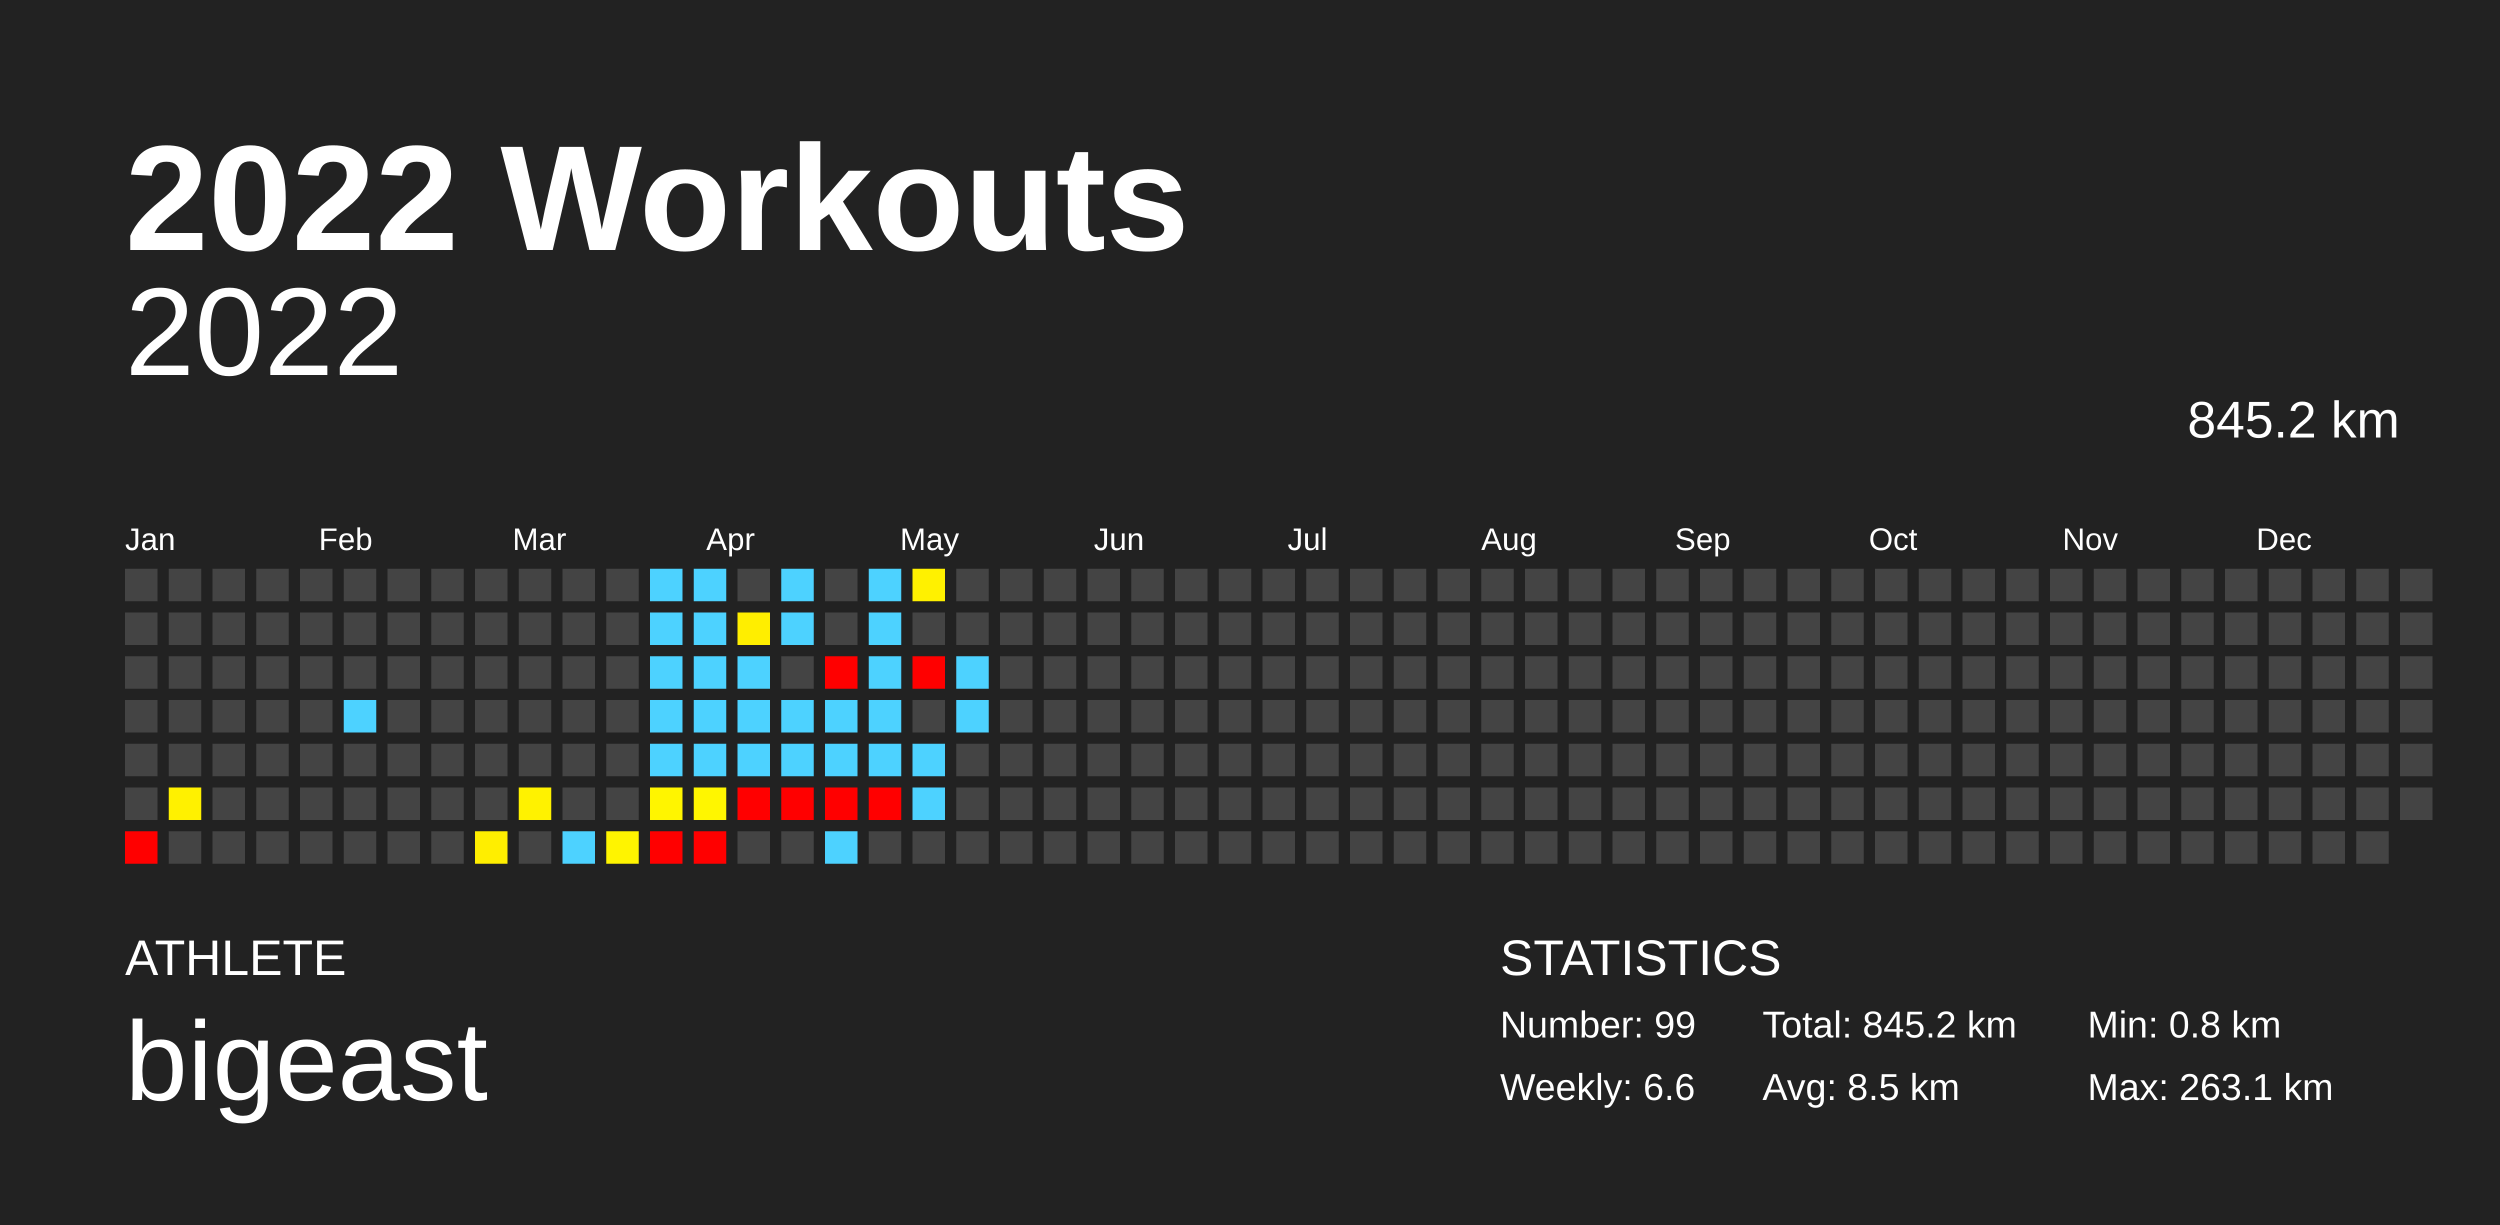
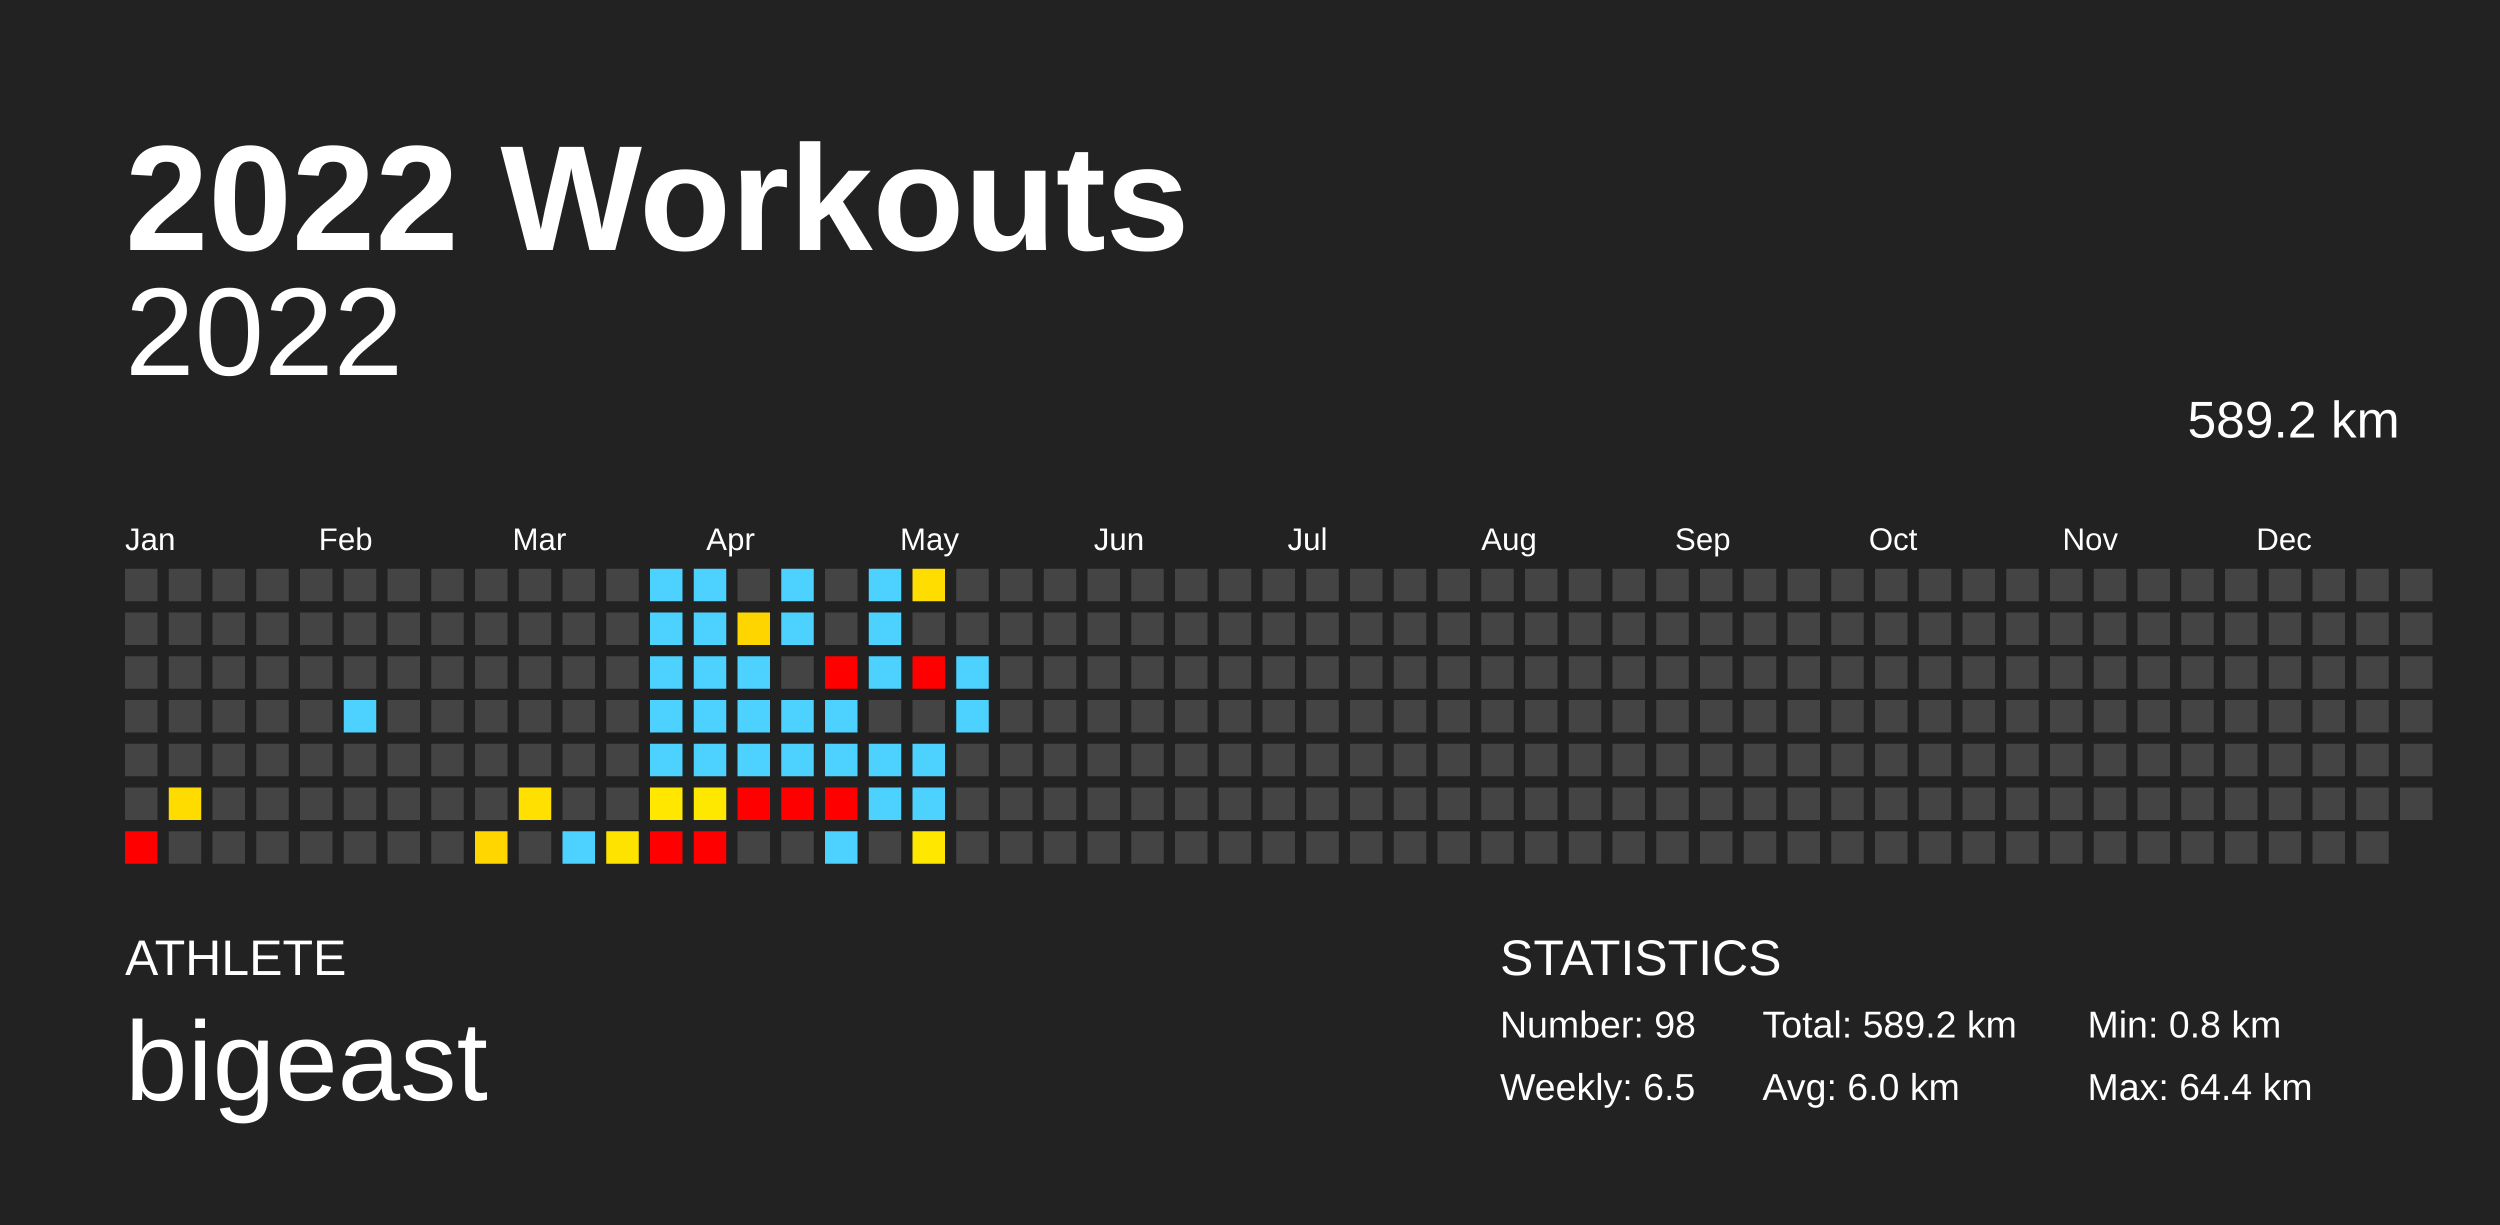
<svg xmlns="http://www.w3.org/2000/svg" baseProfile="full" height="98mm" version="1.1" viewBox="0,0,200,98" width="200mm">
  <defs />
  <rect fill="#222222" height="98" width="200" x="0" y="0" />
  <text fill="#FFFFFF" style="font-size:12px; font-family:Arial; font-weight:bold;" x="10" y="20">2022 Workouts</text>
  <text fill="#FFFFFF" style="font-size:4px; font-family:Arial" x="10" y="78">ATHLETE</text>
  <text fill="#FFFFFF" style="font-size:9px; font-family:Arial" x="10" y="88">bigeast</text>
  <text fill="#FFFFFF" style="font-size:4px; font-family:Arial" x="120" y="78">STATISTICS</text>
-   <text fill="#FFFFFF" style="font-size:3px; font-family:Arial" x="120" y="83">Number: 99</text>
-   <text fill="#FFFFFF" style="font-size:3px; font-family:Arial" x="120" y="88">Weekly: 6.6</text>
-   <text fill="#FFFFFF" style="font-size:3px; font-family:Arial" x="141" y="83">Total: 845.2 km</text>
-   <text fill="#FFFFFF" style="font-size:3px; font-family:Arial" x="141" y="88">Avg: 8.5 km</text>
+   <text fill="#FFFFFF" style="font-size:3px; font-family:Arial" x="120" y="83">Number: 98</text>
+   <text fill="#FFFFFF" style="font-size:3px; font-family:Arial" x="120" y="88">Weekly: 6.5</text>
+   <text fill="#FFFFFF" style="font-size:3px; font-family:Arial" x="141" y="83">Total: 589.2 km</text>
+   <text fill="#FFFFFF" style="font-size:3px; font-family:Arial" x="141" y="88">Avg: 6.0 km</text>
  <text fill="#FFFFFF" style="font-size:3px; font-family:Arial" x="167" y="83">Min: 0.8 km</text>
-   <text fill="#FFFFFF" style="font-size:3px; font-family:Arial" x="167" y="88">Max: 263.1 km</text>
+   <text fill="#FFFFFF" style="font-size:3px; font-family:Arial" x="167" y="88">Max: 64.4 km</text>
  <text alignment-baseline="hanging" fill="#FFFFFF" style="font-size:10.0px; font-family:Arial;" x="10" y="30">2022</text>
-   <text alignment-baseline="hanging" fill="#FFFFFF" style="font-size:4.125px; font-family:Arial;" x="175" y="35">845.2 km</text>
+   <text alignment-baseline="hanging" fill="#FFFFFF" style="font-size:4.125px; font-family:Arial;" x="175" y="35">589.2 km</text>
  <text fill="#FFFFFF" style="font-size:2.5px; font-family:Arial" x="10.0" y="44">Jan</text>
  <text fill="#FFFFFF" style="font-size:2.5px; font-family:Arial" x="25.5" y="44">Feb</text>
  <text fill="#FFFFFF" style="font-size:2.5px; font-family:Arial" x="41.0" y="44">Mar</text>
  <text fill="#FFFFFF" style="font-size:2.5px; font-family:Arial" x="56.5" y="44">Apr</text>
  <text fill="#FFFFFF" style="font-size:2.5px; font-family:Arial" x="72.0" y="44">May</text>
  <text fill="#FFFFFF" style="font-size:2.5px; font-family:Arial" x="87.5" y="44">Jun</text>
  <text fill="#FFFFFF" style="font-size:2.5px; font-family:Arial" x="103.0" y="44">Jul</text>
  <text fill="#FFFFFF" style="font-size:2.5px; font-family:Arial" x="118.5" y="44">Aug</text>
  <text fill="#FFFFFF" style="font-size:2.5px; font-family:Arial" x="134.0" y="44">Sep</text>
  <text fill="#FFFFFF" style="font-size:2.5px; font-family:Arial" x="149.5" y="44">Oct</text>
  <text fill="#FFFFFF" style="font-size:2.5px; font-family:Arial" x="165.0" y="44">Nov</text>
  <text fill="#FFFFFF" style="font-size:2.5px; font-family:Arial" x="180.5" y="44">Dec</text>
  <rect fill="#444444" height="2.6" width="2.6" x="10.0" y="45.5" />
  <rect fill="#444444" height="2.6" width="2.6" x="10.0" y="49.0" />
  <rect fill="#444444" height="2.6" width="2.6" x="10.0" y="52.5" />
  <rect fill="#444444" height="2.6" width="2.6" x="10.0" y="56.0" />
  <rect fill="#444444" height="2.6" width="2.6" x="10.0" y="59.5" />
  <rect fill="#444444" height="2.6" width="2.6" x="10.0" y="63.0" />
  <rect fill="red" height="2.6" width="2.6" x="10.0" y="66.5" />
  <rect fill="#444444" height="2.6" width="2.6" x="13.5" y="45.5" />
  <rect fill="#444444" height="2.6" width="2.6" x="13.5" y="49.0" />
  <rect fill="#444444" height="2.6" width="2.6" x="13.5" y="52.5" />
  <rect fill="#444444" height="2.6" width="2.6" x="13.5" y="56.0" />
  <rect fill="#444444" height="2.6" width="2.6" x="13.5" y="59.5" />
-   <rect fill="#fff100" height="2.6" width="2.6" x="13.5" y="63.0" />
+   <rect fill="#ffdc00" height="2.6" width="2.6" x="13.5" y="63.0" />
  <rect fill="#444444" height="2.6" width="2.6" x="13.5" y="66.5" />
  <rect fill="#444444" height="2.6" width="2.6" x="17.0" y="45.5" />
  <rect fill="#444444" height="2.6" width="2.6" x="17.0" y="49.0" />
  <rect fill="#444444" height="2.6" width="2.6" x="17.0" y="52.5" />
  <rect fill="#444444" height="2.6" width="2.6" x="17.0" y="56.0" />
  <rect fill="#444444" height="2.6" width="2.6" x="17.0" y="59.5" />
  <rect fill="#444444" height="2.6" width="2.6" x="17.0" y="63.0" />
  <rect fill="#444444" height="2.6" width="2.6" x="17.0" y="66.5" />
  <rect fill="#444444" height="2.6" width="2.6" x="20.5" y="45.5" />
  <rect fill="#444444" height="2.6" width="2.6" x="20.5" y="49.0" />
  <rect fill="#444444" height="2.6" width="2.6" x="20.5" y="52.5" />
  <rect fill="#444444" height="2.6" width="2.6" x="20.5" y="56.0" />
  <rect fill="#444444" height="2.6" width="2.6" x="20.5" y="59.5" />
  <rect fill="#444444" height="2.6" width="2.6" x="20.5" y="63.0" />
  <rect fill="#444444" height="2.6" width="2.6" x="20.5" y="66.5" />
  <rect fill="#444444" height="2.6" width="2.6" x="24.0" y="45.5" />
  <rect fill="#444444" height="2.6" width="2.6" x="24.0" y="49.0" />
  <rect fill="#444444" height="2.6" width="2.6" x="24.0" y="52.5" />
  <rect fill="#444444" height="2.6" width="2.6" x="24.0" y="56.0" />
  <rect fill="#444444" height="2.6" width="2.6" x="24.0" y="59.5" />
  <rect fill="#444444" height="2.6" width="2.6" x="24.0" y="63.0" />
  <rect fill="#444444" height="2.6" width="2.6" x="24.0" y="66.5" />
  <rect fill="#444444" height="2.6" width="2.6" x="27.5" y="45.5" />
  <rect fill="#444444" height="2.6" width="2.6" x="27.5" y="49.0" />
  <rect fill="#444444" height="2.6" width="2.6" x="27.5" y="52.5" />
  <rect fill="#4dd2ff" height="2.6" width="2.6" x="27.5" y="56.0" />
  <rect fill="#444444" height="2.6" width="2.6" x="27.5" y="59.5" />
  <rect fill="#444444" height="2.6" width="2.6" x="27.5" y="63.0" />
  <rect fill="#444444" height="2.6" width="2.6" x="27.5" y="66.5" />
  <rect fill="#444444" height="2.6" width="2.6" x="31.0" y="45.5" />
  <rect fill="#444444" height="2.6" width="2.6" x="31.0" y="49.0" />
  <rect fill="#444444" height="2.6" width="2.6" x="31.0" y="52.5" />
  <rect fill="#444444" height="2.6" width="2.6" x="31.0" y="56.0" />
  <rect fill="#444444" height="2.6" width="2.6" x="31.0" y="59.5" />
  <rect fill="#444444" height="2.6" width="2.6" x="31.0" y="63.0" />
  <rect fill="#444444" height="2.6" width="2.6" x="31.0" y="66.5" />
  <rect fill="#444444" height="2.6" width="2.6" x="34.5" y="45.5" />
  <rect fill="#444444" height="2.6" width="2.6" x="34.5" y="49.0" />
  <rect fill="#444444" height="2.6" width="2.6" x="34.5" y="52.5" />
  <rect fill="#444444" height="2.6" width="2.6" x="34.5" y="56.0" />
  <rect fill="#444444" height="2.6" width="2.6" x="34.5" y="59.5" />
  <rect fill="#444444" height="2.6" width="2.6" x="34.5" y="63.0" />
  <rect fill="#444444" height="2.6" width="2.6" x="34.5" y="66.5" />
  <rect fill="#444444" height="2.6" width="2.6" x="38.0" y="45.5" />
  <rect fill="#444444" height="2.6" width="2.6" x="38.0" y="49.0" />
  <rect fill="#444444" height="2.6" width="2.6" x="38.0" y="52.5" />
  <rect fill="#444444" height="2.6" width="2.6" x="38.0" y="56.0" />
  <rect fill="#444444" height="2.6" width="2.6" x="38.0" y="59.5" />
  <rect fill="#444444" height="2.6" width="2.6" x="38.0" y="63.0" />
-   <rect fill="#ffee00" height="2.6" width="2.6" x="38.0" y="66.5" />
+   <rect fill="#ffd600" height="2.6" width="2.6" x="38.0" y="66.5" />
  <rect fill="#444444" height="2.6" width="2.6" x="41.5" y="45.5" />
  <rect fill="#444444" height="2.6" width="2.6" x="41.5" y="49.0" />
  <rect fill="#444444" height="2.6" width="2.6" x="41.5" y="52.5" />
  <rect fill="#444444" height="2.6" width="2.6" x="41.5" y="56.0" />
  <rect fill="#444444" height="2.6" width="2.6" x="41.5" y="59.5" />
-   <rect fill="#fff200" height="2.6" width="2.6" x="41.5" y="63.0" />
+   <rect fill="#ffe000" height="2.6" width="2.6" x="41.5" y="63.0" />
  <rect fill="#444444" height="2.6" width="2.6" x="41.5" y="66.5" />
  <rect fill="#444444" height="2.6" width="2.6" x="45.0" y="45.5" />
  <rect fill="#444444" height="2.6" width="2.6" x="45.0" y="49.0" />
  <rect fill="#444444" height="2.6" width="2.6" x="45.0" y="52.5" />
  <rect fill="#444444" height="2.6" width="2.6" x="45.0" y="56.0" />
  <rect fill="#444444" height="2.6" width="2.6" x="45.0" y="59.5" />
  <rect fill="#444444" height="2.6" width="2.6" x="45.0" y="63.0" />
  <rect fill="#4dd2ff" height="2.6" width="2.6" x="45.0" y="66.5" />
  <rect fill="#444444" height="2.6" width="2.6" x="48.5" y="45.5" />
  <rect fill="#444444" height="2.6" width="2.6" x="48.5" y="49.0" />
  <rect fill="#444444" height="2.6" width="2.6" x="48.5" y="52.5" />
  <rect fill="#444444" height="2.6" width="2.6" x="48.5" y="56.0" />
  <rect fill="#444444" height="2.6" width="2.6" x="48.5" y="59.5" />
  <rect fill="#444444" height="2.6" width="2.6" x="48.5" y="63.0" />
-   <rect fill="#fff400" height="2.6" width="2.6" x="48.5" y="66.5" />
+   <rect fill="#ffe300" height="2.6" width="2.6" x="48.5" y="66.5" />
  <rect fill="#4dd2ff" height="2.6" width="2.6" x="52.0" y="45.5" />
  <rect fill="#4dd2ff" height="2.6" width="2.6" x="52.0" y="49.0" />
  <rect fill="#4dd2ff" height="2.6" width="2.6" x="52.0" y="52.5" />
  <rect fill="#4dd2ff" height="2.6" width="2.6" x="52.0" y="56.0" />
  <rect fill="#4dd2ff" height="2.6" width="2.6" x="52.0" y="59.5" />
-   <rect fill="#fff500" height="2.6" width="2.6" x="52.0" y="63.0" />
+   <rect fill="#ffe700" height="2.6" width="2.6" x="52.0" y="63.0" />
  <rect fill="red" height="2.6" width="2.6" x="52.0" y="66.5" />
  <rect fill="#4dd2ff" height="2.6" width="2.6" x="55.5" y="45.5" />
  <rect fill="#4dd2ff" height="2.6" width="2.6" x="55.5" y="49.0" />
  <rect fill="#4dd2ff" height="2.6" width="2.6" x="55.5" y="52.5" />
  <rect fill="#4dd2ff" height="2.6" width="2.6" x="55.5" y="56.0" />
  <rect fill="#4dd2ff" height="2.6" width="2.6" x="55.5" y="59.5" />
-   <rect fill="#fff600" height="2.6" width="2.6" x="55.5" y="63.0" />
+   <rect fill="#ffe800" height="2.6" width="2.6" x="55.5" y="63.0" />
  <rect fill="red" height="2.6" width="2.6" x="55.5" y="66.5" />
  <rect fill="#444444" height="2.6" width="2.6" x="59.0" y="45.5" />
-   <rect fill="#ffee00" height="2.6" width="2.6" x="59.0" y="49.0" />
+   <rect fill="#ffd500" height="2.6" width="2.6" x="59.0" y="49.0" />
  <rect fill="#4dd2ff" height="2.6" width="2.6" x="59.0" y="52.5" />
  <rect fill="#4dd2ff" height="2.6" width="2.6" x="59.0" y="56.0" />
  <rect fill="#4dd2ff" height="2.6" width="2.6" x="59.0" y="59.5" />
  <rect fill="red" height="2.6" width="2.6" x="59.0" y="63.0" />
  <rect fill="#444444" height="2.6" width="2.6" x="59.0" y="66.5" />
  <rect fill="#4dd2ff" height="2.6" width="2.6" x="62.5" y="45.5" />
  <rect fill="#4dd2ff" height="2.6" width="2.6" x="62.5" y="49.0" />
  <rect fill="#444444" height="2.6" width="2.6" x="62.5" y="52.5" />
  <rect fill="#4dd2ff" height="2.6" width="2.6" x="62.5" y="56.0" />
  <rect fill="#4dd2ff" height="2.6" width="2.6" x="62.5" y="59.5" />
  <rect fill="red" height="2.6" width="2.6" x="62.5" y="63.0" />
  <rect fill="#444444" height="2.6" width="2.6" x="62.5" y="66.5" />
  <rect fill="#444444" height="2.6" width="2.6" x="66.0" y="45.5" />
  <rect fill="#444444" height="2.6" width="2.6" x="66.0" y="49.0" />
  <rect fill="red" height="2.6" width="2.6" x="66.0" y="52.5" />
  <rect fill="#4dd2ff" height="2.6" width="2.6" x="66.0" y="56.0" />
  <rect fill="#4dd2ff" height="2.6" width="2.6" x="66.0" y="59.5" />
  <rect fill="red" height="2.6" width="2.6" x="66.0" y="63.0" />
  <rect fill="#4dd2ff" height="2.6" width="2.6" x="66.0" y="66.5" />
  <rect fill="#4dd2ff" height="2.6" width="2.6" x="69.5" y="45.5" />
  <rect fill="#4dd2ff" height="2.6" width="2.6" x="69.5" y="49.0" />
  <rect fill="#4dd2ff" height="2.6" width="2.6" x="69.5" y="52.5" />
-   <rect fill="#4dd2ff" height="2.6" width="2.6" x="69.5" y="56.0" />
+   <rect fill="#444444" height="2.6" width="2.6" x="69.5" y="56.0" />
  <rect fill="#4dd2ff" height="2.6" width="2.6" x="69.5" y="59.5" />
-   <rect fill="red" height="2.6" width="2.6" x="69.5" y="63.0" />
+   <rect fill="#4dd2ff" height="2.6" width="2.6" x="69.5" y="63.0" />
  <rect fill="#444444" height="2.6" width="2.6" x="69.5" y="66.5" />
-   <rect fill="#fff100" height="2.6" width="2.6" x="73.0" y="45.5" />
+   <rect fill="#ffdd00" height="2.6" width="2.6" x="73.0" y="45.5" />
  <rect fill="#444444" height="2.6" width="2.6" x="73.0" y="49.0" />
  <rect fill="red" height="2.6" width="2.6" x="73.0" y="52.5" />
  <rect fill="#444444" height="2.6" width="2.6" x="73.0" y="56.0" />
  <rect fill="#4dd2ff" height="2.6" width="2.6" x="73.0" y="59.5" />
  <rect fill="#4dd2ff" height="2.6" width="2.6" x="73.0" y="63.0" />
-   <rect fill="#444444" height="2.6" width="2.6" x="73.0" y="66.5" />
+   <rect fill="#ffe700" height="2.6" width="2.6" x="73.0" y="66.5" />
  <rect fill="#444444" height="2.6" width="2.6" x="76.5" y="45.5" />
  <rect fill="#444444" height="2.6" width="2.6" x="76.5" y="49.0" />
  <rect fill="#4dd2ff" height="2.6" width="2.6" x="76.5" y="52.5" />
  <rect fill="#4dd2ff" height="2.6" width="2.6" x="76.5" y="56.0" />
  <rect fill="#444444" height="2.6" width="2.6" x="76.5" y="59.5" />
  <rect fill="#444444" height="2.6" width="2.6" x="76.5" y="63.0" />
  <rect fill="#444444" height="2.6" width="2.6" x="76.5" y="66.5" />
  <rect fill="#444444" height="2.6" width="2.6" x="80.0" y="45.5" />
  <rect fill="#444444" height="2.6" width="2.6" x="80.0" y="49.0" />
  <rect fill="#444444" height="2.6" width="2.6" x="80.0" y="52.5" />
  <rect fill="#444444" height="2.6" width="2.6" x="80.0" y="56.0" />
  <rect fill="#444444" height="2.6" width="2.6" x="80.0" y="59.5" />
  <rect fill="#444444" height="2.6" width="2.6" x="80.0" y="63.0" />
  <rect fill="#444444" height="2.6" width="2.6" x="80.0" y="66.5" />
  <rect fill="#444444" height="2.6" width="2.6" x="83.5" y="45.5" />
  <rect fill="#444444" height="2.6" width="2.6" x="83.5" y="49.0" />
  <rect fill="#444444" height="2.6" width="2.6" x="83.5" y="52.5" />
  <rect fill="#444444" height="2.6" width="2.6" x="83.5" y="56.0" />
  <rect fill="#444444" height="2.6" width="2.6" x="83.5" y="59.5" />
  <rect fill="#444444" height="2.6" width="2.6" x="83.5" y="63.0" />
  <rect fill="#444444" height="2.6" width="2.6" x="83.5" y="66.5" />
  <rect fill="#444444" height="2.6" width="2.6" x="87.0" y="45.5" />
  <rect fill="#444444" height="2.6" width="2.6" x="87.0" y="49.0" />
  <rect fill="#444444" height="2.6" width="2.6" x="87.0" y="52.5" />
  <rect fill="#444444" height="2.6" width="2.6" x="87.0" y="56.0" />
  <rect fill="#444444" height="2.6" width="2.6" x="87.0" y="59.5" />
  <rect fill="#444444" height="2.6" width="2.6" x="87.0" y="63.0" />
  <rect fill="#444444" height="2.6" width="2.6" x="87.0" y="66.5" />
  <rect fill="#444444" height="2.6" width="2.6" x="90.5" y="45.5" />
  <rect fill="#444444" height="2.6" width="2.6" x="90.5" y="49.0" />
  <rect fill="#444444" height="2.6" width="2.6" x="90.5" y="52.5" />
  <rect fill="#444444" height="2.6" width="2.6" x="90.5" y="56.0" />
  <rect fill="#444444" height="2.6" width="2.6" x="90.5" y="59.5" />
  <rect fill="#444444" height="2.6" width="2.6" x="90.5" y="63.0" />
  <rect fill="#444444" height="2.6" width="2.6" x="90.5" y="66.5" />
  <rect fill="#444444" height="2.6" width="2.6" x="94.0" y="45.5" />
  <rect fill="#444444" height="2.6" width="2.6" x="94.0" y="49.0" />
  <rect fill="#444444" height="2.6" width="2.6" x="94.0" y="52.5" />
  <rect fill="#444444" height="2.6" width="2.6" x="94.0" y="56.0" />
  <rect fill="#444444" height="2.6" width="2.6" x="94.0" y="59.5" />
  <rect fill="#444444" height="2.6" width="2.6" x="94.0" y="63.0" />
  <rect fill="#444444" height="2.6" width="2.6" x="94.0" y="66.5" />
  <rect fill="#444444" height="2.6" width="2.6" x="97.5" y="45.5" />
  <rect fill="#444444" height="2.6" width="2.6" x="97.5" y="49.0" />
  <rect fill="#444444" height="2.6" width="2.6" x="97.5" y="52.5" />
  <rect fill="#444444" height="2.6" width="2.6" x="97.5" y="56.0" />
  <rect fill="#444444" height="2.6" width="2.6" x="97.5" y="59.5" />
  <rect fill="#444444" height="2.6" width="2.6" x="97.5" y="63.0" />
  <rect fill="#444444" height="2.6" width="2.6" x="97.5" y="66.5" />
  <rect fill="#444444" height="2.6" width="2.6" x="101.0" y="45.5" />
  <rect fill="#444444" height="2.6" width="2.6" x="101.0" y="49.0" />
  <rect fill="#444444" height="2.6" width="2.6" x="101.0" y="52.5" />
  <rect fill="#444444" height="2.6" width="2.6" x="101.0" y="56.0" />
  <rect fill="#444444" height="2.6" width="2.6" x="101.0" y="59.5" />
  <rect fill="#444444" height="2.6" width="2.6" x="101.0" y="63.0" />
  <rect fill="#444444" height="2.6" width="2.6" x="101.0" y="66.5" />
  <rect fill="#444444" height="2.6" width="2.6" x="104.5" y="45.5" />
  <rect fill="#444444" height="2.6" width="2.6" x="104.5" y="49.0" />
  <rect fill="#444444" height="2.6" width="2.6" x="104.5" y="52.5" />
  <rect fill="#444444" height="2.6" width="2.6" x="104.5" y="56.0" />
  <rect fill="#444444" height="2.6" width="2.6" x="104.5" y="59.5" />
  <rect fill="#444444" height="2.6" width="2.6" x="104.5" y="63.0" />
  <rect fill="#444444" height="2.6" width="2.6" x="104.5" y="66.5" />
  <rect fill="#444444" height="2.6" width="2.6" x="108.0" y="45.5" />
  <rect fill="#444444" height="2.6" width="2.6" x="108.0" y="49.0" />
  <rect fill="#444444" height="2.6" width="2.6" x="108.0" y="52.5" />
  <rect fill="#444444" height="2.6" width="2.6" x="108.0" y="56.0" />
  <rect fill="#444444" height="2.6" width="2.6" x="108.0" y="59.5" />
  <rect fill="#444444" height="2.6" width="2.6" x="108.0" y="63.0" />
  <rect fill="#444444" height="2.6" width="2.6" x="108.0" y="66.5" />
  <rect fill="#444444" height="2.6" width="2.6" x="111.5" y="45.5" />
  <rect fill="#444444" height="2.6" width="2.6" x="111.5" y="49.0" />
  <rect fill="#444444" height="2.6" width="2.6" x="111.5" y="52.5" />
  <rect fill="#444444" height="2.6" width="2.6" x="111.5" y="56.0" />
  <rect fill="#444444" height="2.6" width="2.6" x="111.5" y="59.5" />
  <rect fill="#444444" height="2.6" width="2.6" x="111.5" y="63.0" />
  <rect fill="#444444" height="2.6" width="2.6" x="111.5" y="66.5" />
  <rect fill="#444444" height="2.6" width="2.6" x="115.0" y="45.5" />
  <rect fill="#444444" height="2.6" width="2.6" x="115.0" y="49.0" />
  <rect fill="#444444" height="2.6" width="2.6" x="115.0" y="52.5" />
  <rect fill="#444444" height="2.6" width="2.6" x="115.0" y="56.0" />
  <rect fill="#444444" height="2.6" width="2.6" x="115.0" y="59.5" />
  <rect fill="#444444" height="2.6" width="2.6" x="115.0" y="63.0" />
  <rect fill="#444444" height="2.6" width="2.6" x="115.0" y="66.5" />
  <rect fill="#444444" height="2.6" width="2.6" x="118.5" y="45.5" />
  <rect fill="#444444" height="2.6" width="2.6" x="118.5" y="49.0" />
  <rect fill="#444444" height="2.6" width="2.6" x="118.5" y="52.5" />
  <rect fill="#444444" height="2.6" width="2.6" x="118.5" y="56.0" />
  <rect fill="#444444" height="2.6" width="2.6" x="118.5" y="59.5" />
  <rect fill="#444444" height="2.6" width="2.6" x="118.5" y="63.0" />
  <rect fill="#444444" height="2.6" width="2.6" x="118.5" y="66.5" />
  <rect fill="#444444" height="2.6" width="2.6" x="122.0" y="45.5" />
  <rect fill="#444444" height="2.6" width="2.6" x="122.0" y="49.0" />
  <rect fill="#444444" height="2.6" width="2.6" x="122.0" y="52.5" />
  <rect fill="#444444" height="2.6" width="2.6" x="122.0" y="56.0" />
  <rect fill="#444444" height="2.6" width="2.6" x="122.0" y="59.5" />
  <rect fill="#444444" height="2.6" width="2.6" x="122.0" y="63.0" />
  <rect fill="#444444" height="2.6" width="2.6" x="122.0" y="66.5" />
  <rect fill="#444444" height="2.6" width="2.6" x="125.5" y="45.5" />
  <rect fill="#444444" height="2.6" width="2.6" x="125.5" y="49.0" />
  <rect fill="#444444" height="2.6" width="2.6" x="125.5" y="52.5" />
  <rect fill="#444444" height="2.6" width="2.6" x="125.5" y="56.0" />
  <rect fill="#444444" height="2.6" width="2.6" x="125.5" y="59.5" />
  <rect fill="#444444" height="2.6" width="2.6" x="125.5" y="63.0" />
  <rect fill="#444444" height="2.6" width="2.6" x="125.5" y="66.5" />
  <rect fill="#444444" height="2.6" width="2.6" x="129.0" y="45.5" />
  <rect fill="#444444" height="2.6" width="2.6" x="129.0" y="49.0" />
  <rect fill="#444444" height="2.6" width="2.6" x="129.0" y="52.5" />
  <rect fill="#444444" height="2.6" width="2.6" x="129.0" y="56.0" />
  <rect fill="#444444" height="2.6" width="2.6" x="129.0" y="59.5" />
  <rect fill="#444444" height="2.6" width="2.6" x="129.0" y="63.0" />
  <rect fill="#444444" height="2.6" width="2.6" x="129.0" y="66.5" />
  <rect fill="#444444" height="2.6" width="2.6" x="132.5" y="45.5" />
  <rect fill="#444444" height="2.6" width="2.6" x="132.5" y="49.0" />
  <rect fill="#444444" height="2.6" width="2.6" x="132.5" y="52.5" />
  <rect fill="#444444" height="2.6" width="2.6" x="132.5" y="56.0" />
  <rect fill="#444444" height="2.6" width="2.6" x="132.5" y="59.5" />
  <rect fill="#444444" height="2.6" width="2.6" x="132.5" y="63.0" />
  <rect fill="#444444" height="2.6" width="2.6" x="132.5" y="66.5" />
  <rect fill="#444444" height="2.6" width="2.6" x="136.0" y="45.5" />
  <rect fill="#444444" height="2.6" width="2.6" x="136.0" y="49.0" />
  <rect fill="#444444" height="2.6" width="2.6" x="136.0" y="52.5" />
  <rect fill="#444444" height="2.6" width="2.6" x="136.0" y="56.0" />
  <rect fill="#444444" height="2.6" width="2.6" x="136.0" y="59.5" />
  <rect fill="#444444" height="2.6" width="2.6" x="136.0" y="63.0" />
  <rect fill="#444444" height="2.6" width="2.6" x="136.0" y="66.5" />
  <rect fill="#444444" height="2.6" width="2.6" x="139.5" y="45.5" />
  <rect fill="#444444" height="2.6" width="2.6" x="139.5" y="49.0" />
  <rect fill="#444444" height="2.6" width="2.6" x="139.5" y="52.5" />
  <rect fill="#444444" height="2.6" width="2.6" x="139.5" y="56.0" />
  <rect fill="#444444" height="2.6" width="2.6" x="139.5" y="59.5" />
  <rect fill="#444444" height="2.6" width="2.6" x="139.5" y="63.0" />
  <rect fill="#444444" height="2.6" width="2.6" x="139.5" y="66.5" />
  <rect fill="#444444" height="2.6" width="2.6" x="143.0" y="45.5" />
  <rect fill="#444444" height="2.6" width="2.6" x="143.0" y="49.0" />
  <rect fill="#444444" height="2.6" width="2.6" x="143.0" y="52.5" />
  <rect fill="#444444" height="2.6" width="2.6" x="143.0" y="56.0" />
  <rect fill="#444444" height="2.6" width="2.6" x="143.0" y="59.5" />
  <rect fill="#444444" height="2.6" width="2.6" x="143.0" y="63.0" />
  <rect fill="#444444" height="2.6" width="2.6" x="143.0" y="66.5" />
  <rect fill="#444444" height="2.6" width="2.6" x="146.5" y="45.5" />
  <rect fill="#444444" height="2.6" width="2.6" x="146.5" y="49.0" />
  <rect fill="#444444" height="2.6" width="2.6" x="146.5" y="52.5" />
  <rect fill="#444444" height="2.6" width="2.6" x="146.5" y="56.0" />
  <rect fill="#444444" height="2.6" width="2.6" x="146.5" y="59.5" />
  <rect fill="#444444" height="2.6" width="2.6" x="146.5" y="63.0" />
  <rect fill="#444444" height="2.6" width="2.6" x="146.5" y="66.5" />
  <rect fill="#444444" height="2.6" width="2.6" x="150.0" y="45.5" />
  <rect fill="#444444" height="2.6" width="2.6" x="150.0" y="49.0" />
  <rect fill="#444444" height="2.6" width="2.6" x="150.0" y="52.5" />
  <rect fill="#444444" height="2.6" width="2.6" x="150.0" y="56.0" />
  <rect fill="#444444" height="2.6" width="2.6" x="150.0" y="59.5" />
  <rect fill="#444444" height="2.6" width="2.6" x="150.0" y="63.0" />
  <rect fill="#444444" height="2.6" width="2.6" x="150.0" y="66.5" />
  <rect fill="#444444" height="2.6" width="2.6" x="153.5" y="45.5" />
  <rect fill="#444444" height="2.6" width="2.6" x="153.5" y="49.0" />
  <rect fill="#444444" height="2.6" width="2.6" x="153.5" y="52.5" />
  <rect fill="#444444" height="2.6" width="2.6" x="153.5" y="56.0" />
  <rect fill="#444444" height="2.6" width="2.6" x="153.5" y="59.5" />
  <rect fill="#444444" height="2.6" width="2.6" x="153.5" y="63.0" />
  <rect fill="#444444" height="2.6" width="2.6" x="153.5" y="66.5" />
  <rect fill="#444444" height="2.6" width="2.6" x="157.0" y="45.5" />
  <rect fill="#444444" height="2.6" width="2.6" x="157.0" y="49.0" />
  <rect fill="#444444" height="2.6" width="2.6" x="157.0" y="52.5" />
  <rect fill="#444444" height="2.6" width="2.6" x="157.0" y="56.0" />
  <rect fill="#444444" height="2.6" width="2.6" x="157.0" y="59.5" />
  <rect fill="#444444" height="2.6" width="2.6" x="157.0" y="63.0" />
  <rect fill="#444444" height="2.6" width="2.6" x="157.0" y="66.5" />
  <rect fill="#444444" height="2.6" width="2.6" x="160.5" y="45.5" />
  <rect fill="#444444" height="2.6" width="2.6" x="160.5" y="49.0" />
  <rect fill="#444444" height="2.6" width="2.6" x="160.5" y="52.5" />
  <rect fill="#444444" height="2.6" width="2.6" x="160.5" y="56.0" />
  <rect fill="#444444" height="2.6" width="2.6" x="160.5" y="59.5" />
  <rect fill="#444444" height="2.6" width="2.6" x="160.5" y="63.0" />
  <rect fill="#444444" height="2.6" width="2.6" x="160.5" y="66.5" />
  <rect fill="#444444" height="2.6" width="2.6" x="164.0" y="45.5" />
  <rect fill="#444444" height="2.6" width="2.6" x="164.0" y="49.0" />
  <rect fill="#444444" height="2.6" width="2.6" x="164.0" y="52.5" />
  <rect fill="#444444" height="2.6" width="2.6" x="164.0" y="56.0" />
  <rect fill="#444444" height="2.6" width="2.6" x="164.0" y="59.5" />
  <rect fill="#444444" height="2.6" width="2.6" x="164.0" y="63.0" />
  <rect fill="#444444" height="2.6" width="2.6" x="164.0" y="66.5" />
  <rect fill="#444444" height="2.6" width="2.6" x="167.5" y="45.5" />
  <rect fill="#444444" height="2.6" width="2.6" x="167.5" y="49.0" />
  <rect fill="#444444" height="2.6" width="2.6" x="167.5" y="52.5" />
  <rect fill="#444444" height="2.6" width="2.6" x="167.5" y="56.0" />
  <rect fill="#444444" height="2.6" width="2.6" x="167.5" y="59.5" />
  <rect fill="#444444" height="2.6" width="2.6" x="167.5" y="63.0" />
  <rect fill="#444444" height="2.6" width="2.6" x="167.5" y="66.5" />
  <rect fill="#444444" height="2.6" width="2.6" x="171.0" y="45.5" />
  <rect fill="#444444" height="2.6" width="2.6" x="171.0" y="49.0" />
  <rect fill="#444444" height="2.6" width="2.6" x="171.0" y="52.5" />
  <rect fill="#444444" height="2.6" width="2.6" x="171.0" y="56.0" />
  <rect fill="#444444" height="2.6" width="2.6" x="171.0" y="59.5" />
  <rect fill="#444444" height="2.6" width="2.6" x="171.0" y="63.0" />
  <rect fill="#444444" height="2.6" width="2.6" x="171.0" y="66.5" />
  <rect fill="#444444" height="2.6" width="2.6" x="174.5" y="45.5" />
  <rect fill="#444444" height="2.6" width="2.6" x="174.5" y="49.0" />
  <rect fill="#444444" height="2.6" width="2.6" x="174.5" y="52.5" />
  <rect fill="#444444" height="2.6" width="2.6" x="174.5" y="56.0" />
  <rect fill="#444444" height="2.6" width="2.6" x="174.5" y="59.5" />
  <rect fill="#444444" height="2.6" width="2.6" x="174.5" y="63.0" />
  <rect fill="#444444" height="2.6" width="2.6" x="174.5" y="66.5" />
  <rect fill="#444444" height="2.6" width="2.6" x="178.0" y="45.5" />
  <rect fill="#444444" height="2.6" width="2.6" x="178.0" y="49.0" />
  <rect fill="#444444" height="2.6" width="2.6" x="178.0" y="52.5" />
  <rect fill="#444444" height="2.6" width="2.6" x="178.0" y="56.0" />
  <rect fill="#444444" height="2.6" width="2.6" x="178.0" y="59.5" />
  <rect fill="#444444" height="2.6" width="2.6" x="178.0" y="63.0" />
  <rect fill="#444444" height="2.6" width="2.6" x="178.0" y="66.5" />
  <rect fill="#444444" height="2.6" width="2.6" x="181.5" y="45.5" />
  <rect fill="#444444" height="2.6" width="2.6" x="181.5" y="49.0" />
  <rect fill="#444444" height="2.6" width="2.6" x="181.5" y="52.5" />
  <rect fill="#444444" height="2.6" width="2.6" x="181.5" y="56.0" />
  <rect fill="#444444" height="2.6" width="2.6" x="181.5" y="59.5" />
  <rect fill="#444444" height="2.6" width="2.6" x="181.5" y="63.0" />
  <rect fill="#444444" height="2.6" width="2.6" x="181.5" y="66.5" />
  <rect fill="#444444" height="2.6" width="2.6" x="185.0" y="45.5" />
  <rect fill="#444444" height="2.6" width="2.6" x="185.0" y="49.0" />
  <rect fill="#444444" height="2.6" width="2.6" x="185.0" y="52.5" />
  <rect fill="#444444" height="2.6" width="2.6" x="185.0" y="56.0" />
  <rect fill="#444444" height="2.6" width="2.6" x="185.0" y="59.5" />
  <rect fill="#444444" height="2.6" width="2.6" x="185.0" y="63.0" />
  <rect fill="#444444" height="2.6" width="2.6" x="185.0" y="66.5" />
  <rect fill="#444444" height="2.6" width="2.6" x="188.5" y="45.5" />
  <rect fill="#444444" height="2.6" width="2.6" x="188.5" y="49.0" />
  <rect fill="#444444" height="2.6" width="2.6" x="188.5" y="52.5" />
  <rect fill="#444444" height="2.6" width="2.6" x="188.5" y="56.0" />
  <rect fill="#444444" height="2.6" width="2.6" x="188.5" y="59.5" />
  <rect fill="#444444" height="2.6" width="2.6" x="188.5" y="63.0" />
  <rect fill="#444444" height="2.6" width="2.6" x="188.5" y="66.5" />
  <rect fill="#444444" height="2.6" width="2.6" x="192.0" y="45.5" />
  <rect fill="#444444" height="2.6" width="2.6" x="192.0" y="49.0" />
  <rect fill="#444444" height="2.6" width="2.6" x="192.0" y="52.5" />
  <rect fill="#444444" height="2.6" width="2.6" x="192.0" y="56.0" />
  <rect fill="#444444" height="2.6" width="2.6" x="192.0" y="59.5" />
  <rect fill="#444444" height="2.6" width="2.6" x="192.0" y="63.0" />
</svg>
